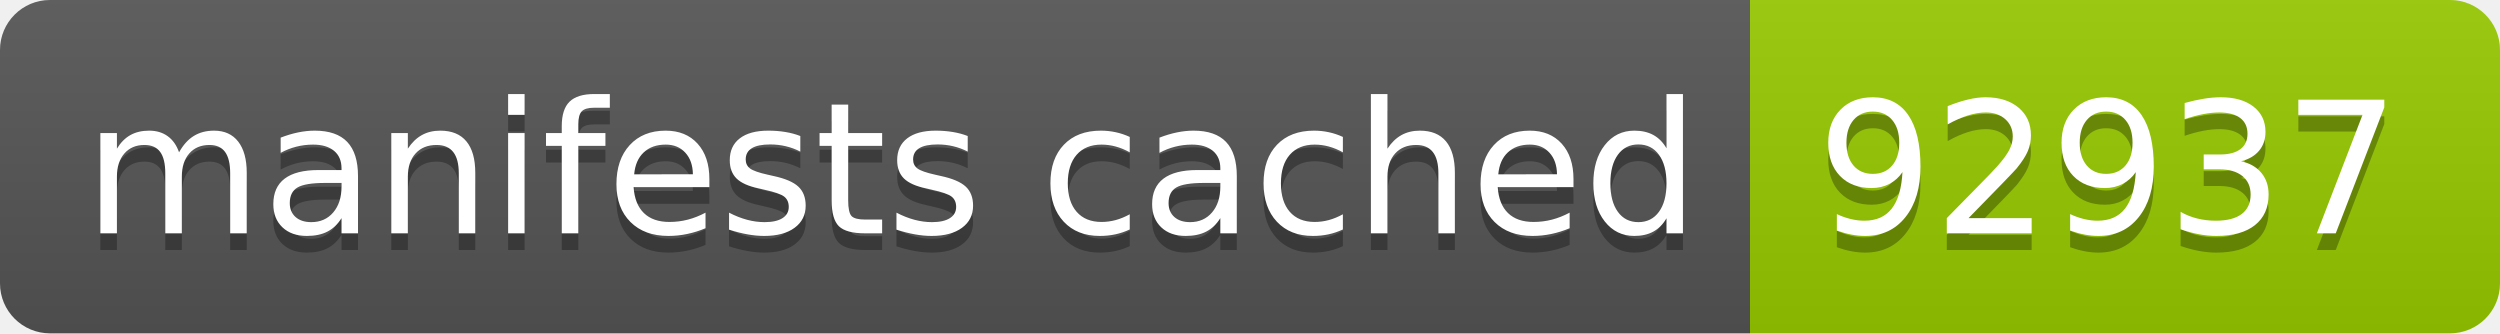
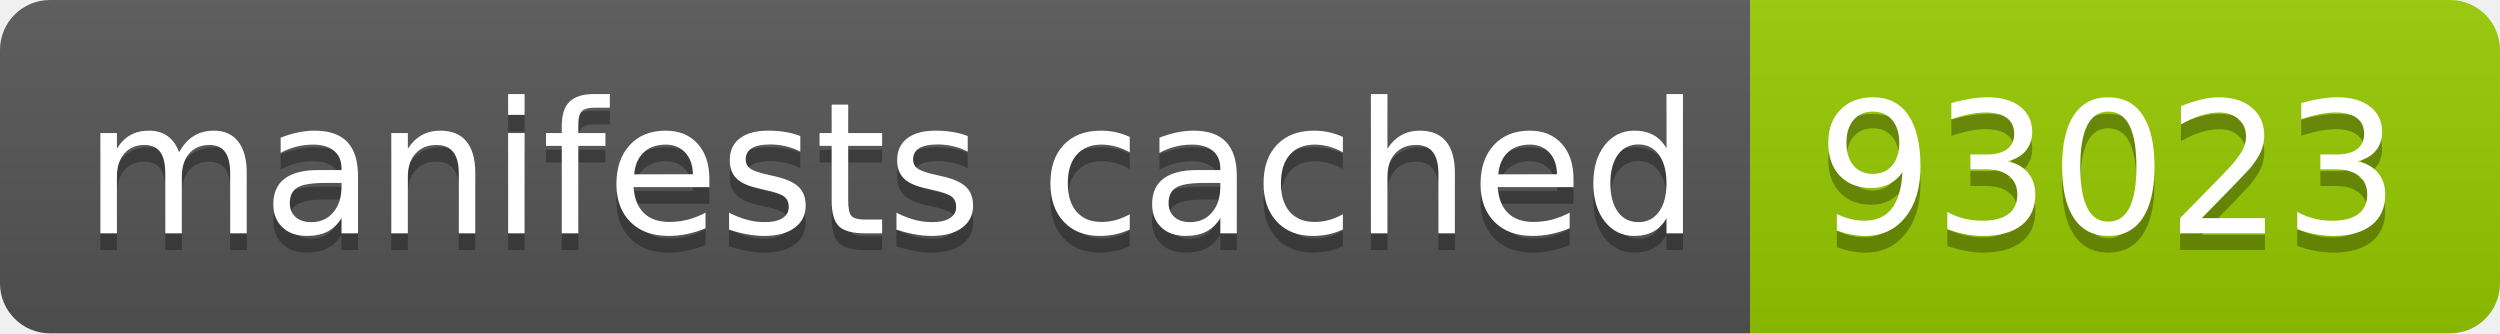
- <svg xmlns="http://www.w3.org/2000/svg" width="150" height="20" role="img" aria-label="manifests cached: 92937">
+ <svg xmlns="http://www.w3.org/2000/svg" width="150" height="20" role="img" aria-label="manifests cached: 93023">
  <linearGradient id="s" x2="0" y2="100%">
    <stop offset="0" stop-color="#bbb" stop-opacity=".1" />
    <stop offset="1" stop-opacity=".1" />
  </linearGradient>
  <clipPath id="r">
    <rect width="150" height="20" rx="3" fill="#fff" />
  </clipPath>
  <g clip-path="url(#r)">
    <rect width="105" height="20" fill="#555" />
    <rect x="105" width="45" height="20" fill="#97ca00" />
    <rect width="150" height="20" fill="url(#s)" />
  </g>
  <g fill="#fff" text-anchor="middle" font-family="Verdana,Geneva,DejaVu Sans,sans-serif" text-rendering="geometricPrecision" font-size="110">
    <text aria-hidden="true" x="535" y="150" fill="#010101" fill-opacity=".3" transform="scale(.1)" textLength="950">manifests cached</text>
    <text x="535" y="140" transform="scale(.1)" fill="#fff" textLength="950">manifests cached</text>
-     <text aria-hidden="true" x="1265" y="150" fill="#010101" fill-opacity=".3" transform="scale(.1)" textLength="350">92937</text>
-     <text x="1265" y="140" transform="scale(.1)" fill="#fff" textLength="350">92937</text>
+     <text aria-hidden="true" x="1265" y="150" fill="#010101" fill-opacity=".3" transform="scale(.1)" textLength="350">93023</text>
+     <text x="1265" y="140" transform="scale(.1)" fill="#fff" textLength="350">93023</text>
  </g>
</svg>
